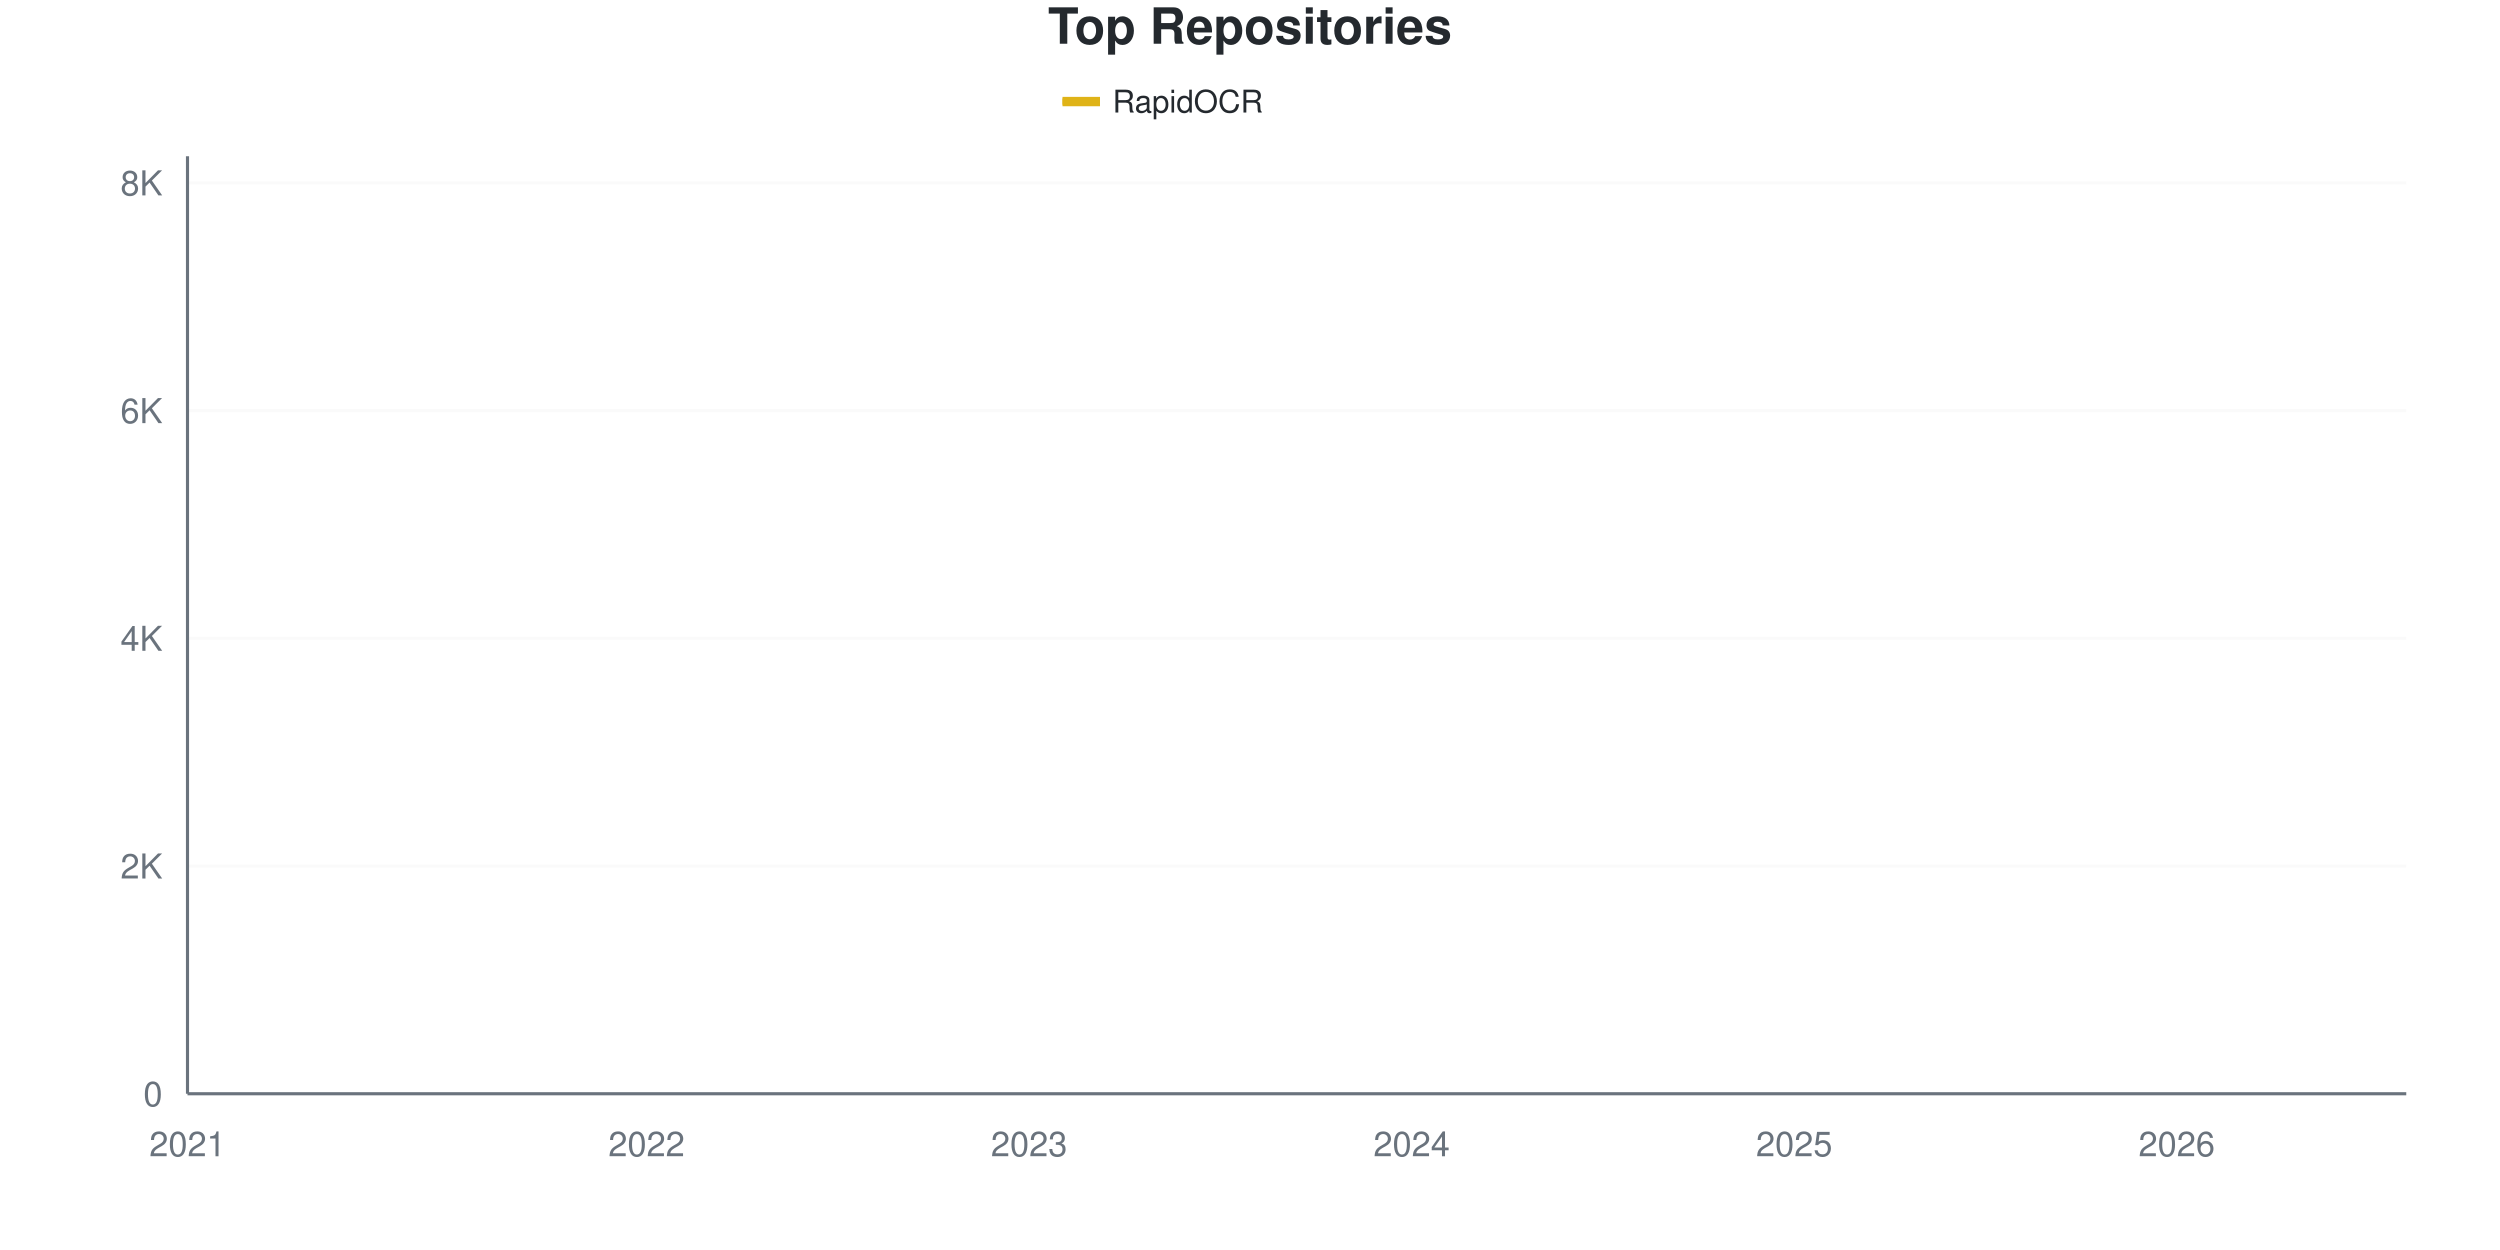
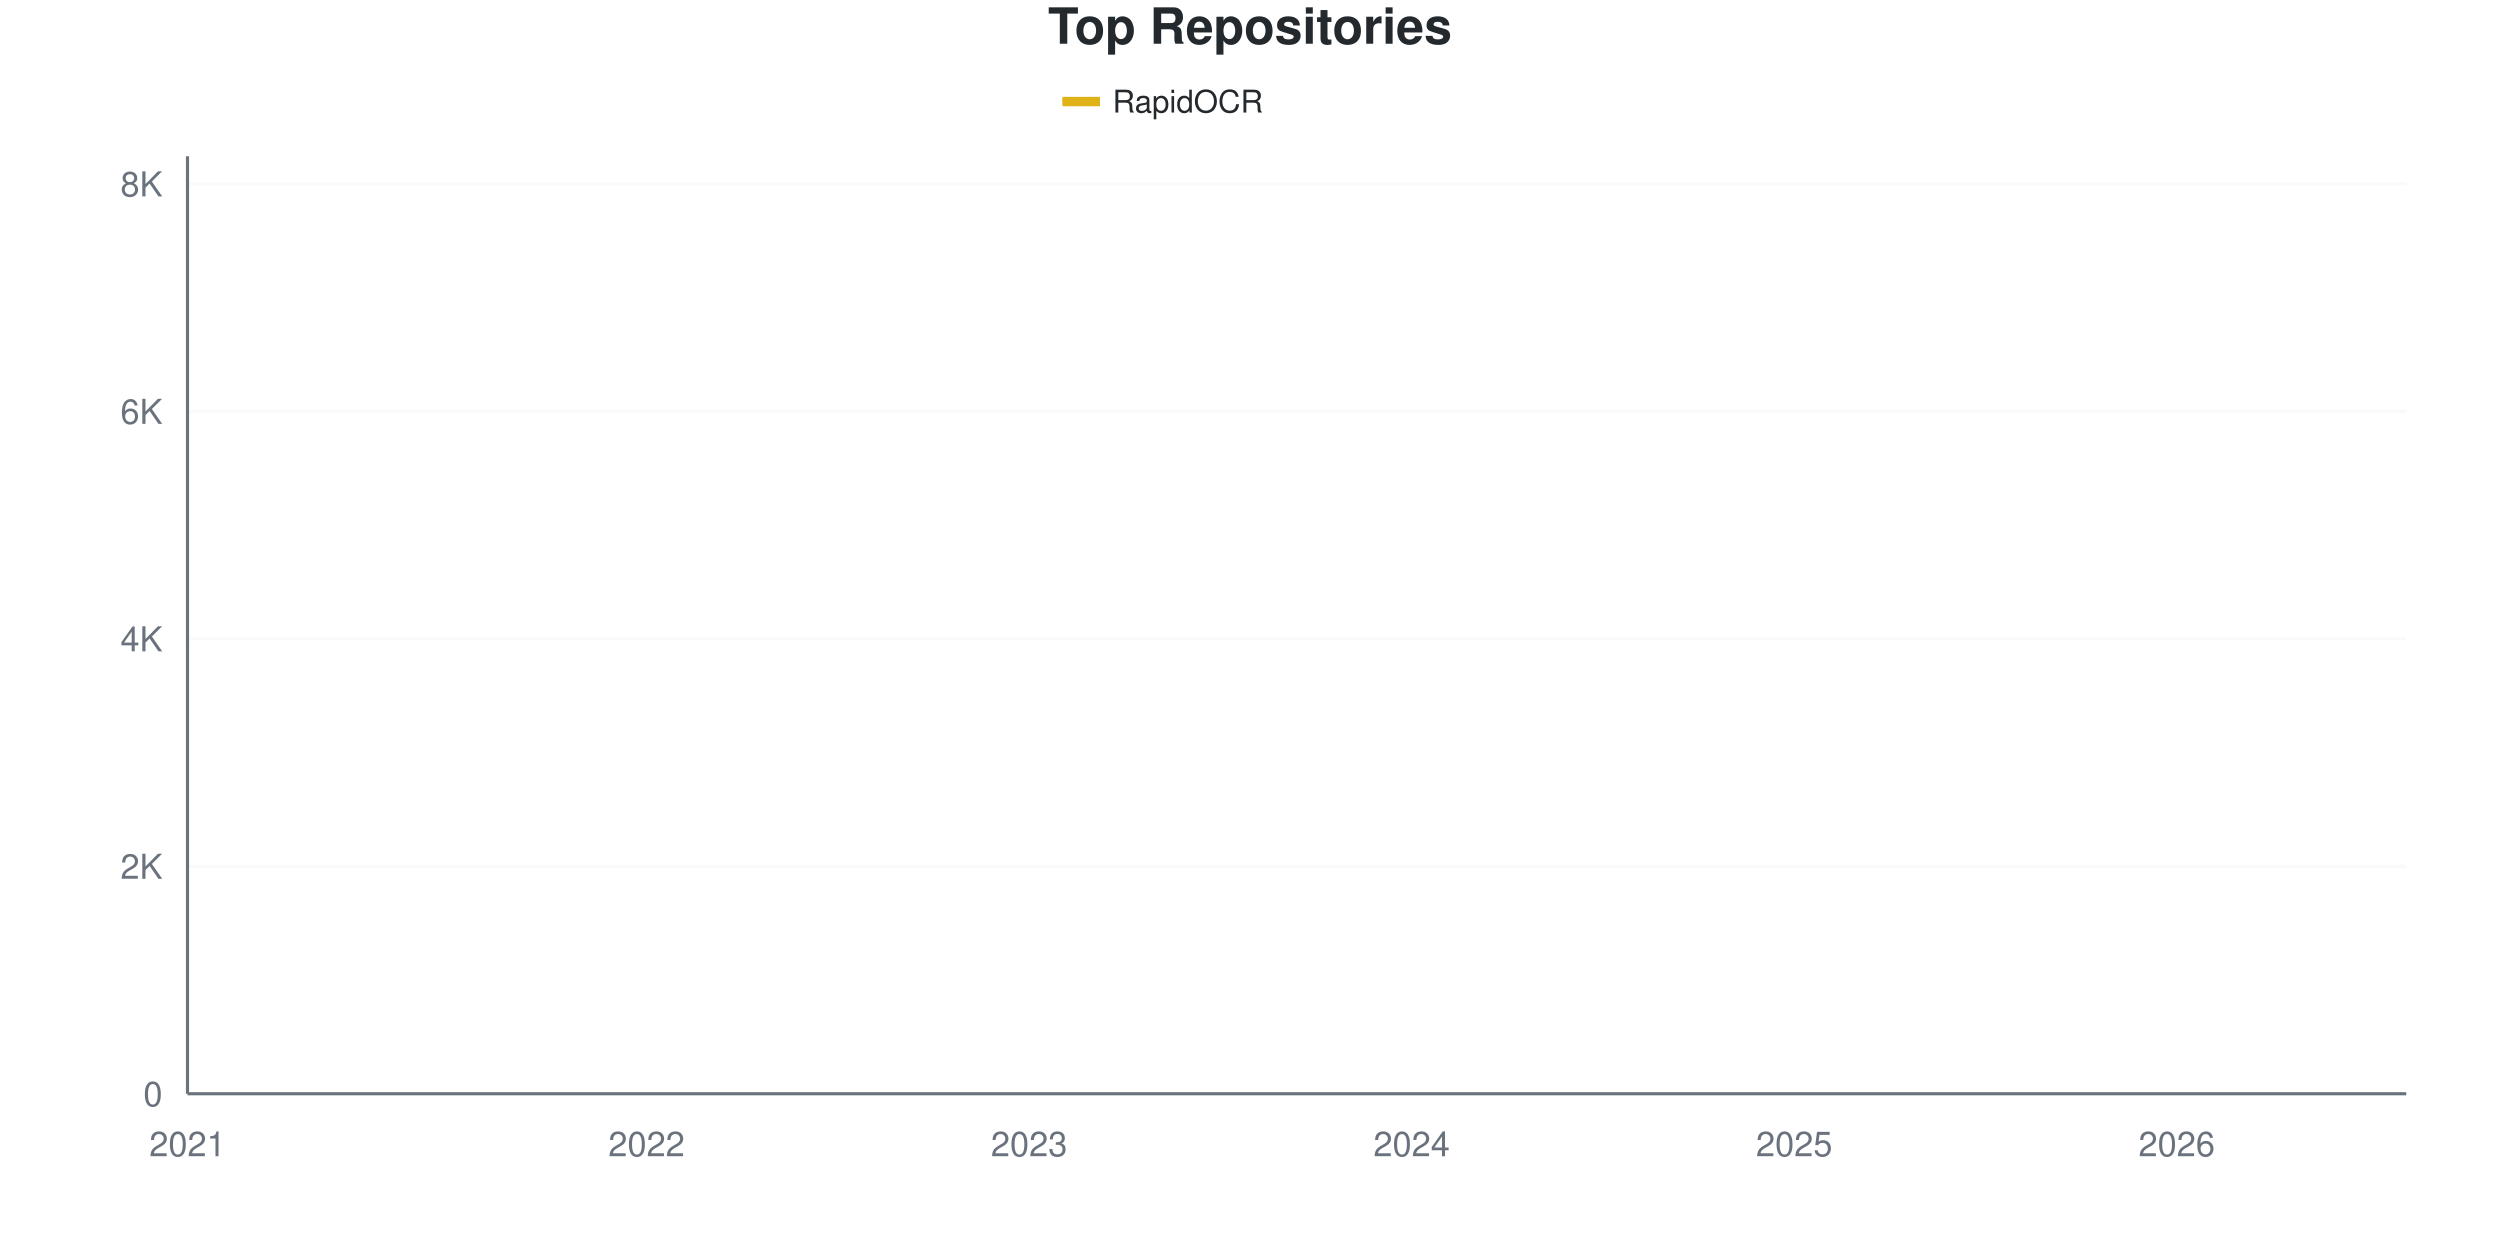
<svg xmlns="http://www.w3.org/2000/svg" viewBox="0 0 800 400" width="800" height="400">
  <style>
    @keyframes drawLine {
      to { stroke-dashoffset: 0; }
    }
    @keyframes fadeInPoint {
      from { opacity: 0; }
      to { opacity: 1; }
    }
    .data-line-0 {
      stroke-dasharray: 1177;
      stroke-dashoffset: 1177;
      animation: drawLine 2s ease-out forwards;
    }
    .data-point {
      opacity: 0;
      animation: fadeInPoint 0.5s ease-out forwards;
    }
    .chart-bg { fill: #fff; }
    .chart-text { fill: #24292e; }
    .chart-muted { fill: #6a737d; }
    .chart-grid { stroke: #eee; }
    .chart-axis { stroke: #6a737d; }
    @media (prefers-color-scheme: dark) {
      .chart-bg { fill: #0d1117; }
      .chart-text { fill: #e6edf3; }
      .chart-muted { fill: #8b949e; }
      .chart-grid { stroke: #21262d; }
      .chart-axis { stroke: #8b949e; }
    }
  </style>
  <rect width="800" height="400" class="chart-bg" />
  <text x="400" y="14" text-anchor="middle" class="chart-text" font-size="16" font-weight="bold" font-family="-apple-system, BlinkMacSystemFont, 'Segoe UI', Helvetica, Arial, sans-serif">Top Repositories</text>
  <g class="legend">
    <rect x="340" y="31" width="12" height="3" fill="#dfb317" />
    <line x1="340" y1="32.5" x2="352" y2="32.5" stroke="#dfb317" stroke-width="2" />
    <text x="356" y="36" class="chart-text" font-size="10" font-family="-apple-system, BlinkMacSystemFont, 'Segoe UI', Helvetica, Arial, sans-serif">RapidOCR</text>
  </g>
  <g class="grid">
    <line x1="60" y1="350" x2="770" y2="350" class="chart-grid" stroke-opacity="0.3" />
    <text x="52" y="354" text-anchor="end" class="chart-muted" font-size="11" font-family="-apple-system, BlinkMacSystemFont, 'Segoe UI', Helvetica, Arial, sans-serif">0</text>
-     <line x1="60" y1="277.131" x2="770" y2="277.131" class="chart-grid" stroke-opacity="0.3" />
-     <text x="52" y="281.131" text-anchor="end" class="chart-muted" font-size="11" font-family="-apple-system, BlinkMacSystemFont, 'Segoe UI', Helvetica, Arial, sans-serif">2K</text>
-     <line x1="60" y1="204.263" x2="770" y2="204.263" class="chart-grid" stroke-opacity="0.3" />
-     <text x="52" y="208.263" text-anchor="end" class="chart-muted" font-size="11" font-family="-apple-system, BlinkMacSystemFont, 'Segoe UI', Helvetica, Arial, sans-serif">4K</text>
-     <line x1="60" y1="131.394" x2="770" y2="131.394" class="chart-grid" stroke-opacity="0.3" />
-     <text x="52" y="135.394" text-anchor="end" class="chart-muted" font-size="11" font-family="-apple-system, BlinkMacSystemFont, 'Segoe UI', Helvetica, Arial, sans-serif">6K</text>
-     <line x1="60" y1="58.526" x2="770" y2="58.526" class="chart-grid" stroke-opacity="0.3" />
-     <text x="52" y="62.526" text-anchor="end" class="chart-muted" font-size="11" font-family="-apple-system, BlinkMacSystemFont, 'Segoe UI', Helvetica, Arial, sans-serif">8K</text>
+     <line x1="60" y1="277.211" x2="770" y2="277.211" class="chart-grid" stroke-opacity="0.3" />
+     <text x="52" y="281.211" text-anchor="end" class="chart-muted" font-size="11" font-family="-apple-system, BlinkMacSystemFont, 'Segoe UI', Helvetica, Arial, sans-serif">2K</text>
+     <line x1="60" y1="204.422" x2="770" y2="204.422" class="chart-grid" stroke-opacity="0.3" />
+     <text x="52" y="208.422" text-anchor="end" class="chart-muted" font-size="11" font-family="-apple-system, BlinkMacSystemFont, 'Segoe UI', Helvetica, Arial, sans-serif">4K</text>
+     <line x1="60" y1="131.633" x2="770" y2="131.633" class="chart-grid" stroke-opacity="0.3" />
+     <text x="52" y="135.633" text-anchor="end" class="chart-muted" font-size="11" font-family="-apple-system, BlinkMacSystemFont, 'Segoe UI', Helvetica, Arial, sans-serif">6K</text>
+     <line x1="60" y1="58.844" x2="770" y2="58.844" class="chart-grid" stroke-opacity="0.3" />
+     <text x="52" y="62.844" text-anchor="end" class="chart-muted" font-size="11" font-family="-apple-system, BlinkMacSystemFont, 'Segoe UI', Helvetica, Arial, sans-serif">8K</text>
  </g>
  <g class="milestones">
    
  </g>
  <g class="x-axis">
    <text x="60" y="370" text-anchor="middle" class="chart-muted" font-size="11" font-family="-apple-system, BlinkMacSystemFont, 'Segoe UI', Helvetica, Arial, sans-serif">2021</text>
    <text x="206.897" y="370" text-anchor="middle" class="chart-muted" font-size="11" font-family="-apple-system, BlinkMacSystemFont, 'Segoe UI', Helvetica, Arial, sans-serif">2022</text>
    <text x="329.31" y="370" text-anchor="middle" class="chart-muted" font-size="11" font-family="-apple-system, BlinkMacSystemFont, 'Segoe UI', Helvetica, Arial, sans-serif">2023</text>
    <text x="451.724" y="370" text-anchor="middle" class="chart-muted" font-size="11" font-family="-apple-system, BlinkMacSystemFont, 'Segoe UI', Helvetica, Arial, sans-serif">2024</text>
    <text x="574.138" y="370" text-anchor="middle" class="chart-muted" font-size="11" font-family="-apple-system, BlinkMacSystemFont, 'Segoe UI', Helvetica, Arial, sans-serif">2025</text>
    <text x="696.552" y="370" text-anchor="middle" class="chart-muted" font-size="11" font-family="-apple-system, BlinkMacSystemFont, 'Segoe UI', Helvetica, Arial, sans-serif">2026</text>
  </g>
  <line x1="60" y1="50" x2="60" y2="350" class="chart-axis" stroke-width="1" />
  <line x1="60" y1="350" x2="770" y2="350" class="chart-axis" stroke-width="1" />
-   <path d="M60,349.964 C68.161,349.49 76.322,349.004 84.483,348.543 C92.644,348.081 100.805,347.632 108.966,347.195 C117.126,346.757 125.287,346.423 133.448,345.919 C141.609,345.415 149.77,344.905 157.931,344.171 C166.092,343.436 174.253,342.264 182.414,341.511 C190.575,340.758 198.736,340.327 206.897,339.653 C215.057,338.979 223.218,338.632 231.379,337.467 C239.54,336.301 247.701,334.024 255.862,332.657 C264.023,331.291 272.184,330.417 280.345,329.269 C288.506,328.121 296.667,327.101 304.828,325.771 C312.989,324.441 321.149,322.765 329.31,321.29 C337.471,319.814 345.632,318.563 353.793,316.918 C361.954,315.272 370.115,313.214 378.276,311.416 C386.437,309.619 394.598,308.246 402.759,306.133 C410.92,304.02 419.08,301.378 427.241,298.737 C435.402,296.095 443.563,293.162 451.724,290.284 C459.885,287.406 468.046,285.038 476.207,281.467 C484.368,277.897 492.529,273.694 500.69,268.861 C508.851,264.027 517.011,256.929 525.172,252.465 C533.333,248.002 541.494,245.998 549.655,242.082 C557.816,238.165 565.977,233.896 574.138,228.965 C582.299,224.034 590.46,217.841 598.621,212.497 C606.782,207.153 614.943,202.939 623.103,196.903 C631.264,190.867 639.425,181.898 647.586,176.281 C655.747,170.664 663.908,168.053 672.069,163.201 C680.23,158.35 688.391,153.303 696.552,147.17 C704.713,141.037 712.874,133.356 721.034,126.403 C729.195,119.45 737.356,113.639 745.517,105.453 C753.678,97.267 761.839,86.677 770,77.289" fill="none" stroke="#dfb317" stroke-width="2.5" class="data-line-0" />
+   <path d="M60,349.964 C68.161,349.49 76.322,349.005 84.483,348.544 C92.644,348.083 100.805,347.634 108.966,347.198 C117.126,346.761 125.287,346.427 133.448,345.924 C141.609,345.42 149.77,344.911 157.931,344.177 C166.092,343.443 174.253,342.272 182.414,341.52 C190.575,340.768 198.736,340.337 206.897,339.664 C215.057,338.991 223.218,338.645 231.379,337.48 C239.54,336.316 247.701,334.047 255.862,332.676 C264.023,331.305 272.184,330.402 280.345,329.255 C288.506,328.109 296.667,327.126 304.828,325.798 C312.989,324.469 321.149,322.831 329.31,321.285 C337.471,319.738 345.632,318.161 353.793,316.517 C361.954,314.873 370.115,313.144 378.276,311.422 C386.437,309.699 394.598,308.292 402.759,306.181 C410.92,304.07 419.08,301.395 427.241,298.757 C435.402,296.118 443.563,293.231 451.724,290.349 C459.885,287.468 468.046,285.036 476.207,281.469 C484.368,277.902 492.529,273.766 500.69,268.949 C508.851,264.133 517.011,257.048 525.172,252.572 C533.333,248.095 541.494,246.009 549.655,242.09 C557.816,238.172 565.977,233.992 574.138,229.061 C582.299,224.13 590.46,217.888 598.621,212.502 C606.782,207.115 614.943,202.784 623.103,196.743 C631.264,190.701 639.425,181.863 647.586,176.253 C655.747,170.642 663.908,167.924 672.069,163.078 C680.23,158.231 688.391,153.288 696.552,147.173 C704.713,141.059 712.874,133.337 721.034,126.392 C729.195,119.447 737.356,113.684 745.517,105.502 C753.678,97.319 761.839,86.698 770,77.296" fill="none" stroke="#dfb317" stroke-width="2.5" class="data-line-0" />
  <g class="points">
    <circle cx="60" cy="349.964" r="4" fill="#dfb317" class="data-point" style="animation-delay: 1.50s" />
-     <circle cx="84.483" cy="348.543" r="4" fill="#dfb317" class="data-point" style="animation-delay: 1.55s" />
-     <circle cx="108.966" cy="347.195" r="4" fill="#dfb317" class="data-point" style="animation-delay: 1.60s" />
-     <circle cx="133.448" cy="345.919" r="4" fill="#dfb317" class="data-point" style="animation-delay: 1.65s" />
-     <circle cx="157.931" cy="344.171" r="4" fill="#dfb317" class="data-point" style="animation-delay: 1.70s" />
-     <circle cx="182.414" cy="341.511" r="4" fill="#dfb317" class="data-point" style="animation-delay: 1.75s" />
-     <circle cx="206.897" cy="339.653" r="4" fill="#dfb317" class="data-point" style="animation-delay: 1.80s" />
-     <circle cx="231.379" cy="337.467" r="4" fill="#dfb317" class="data-point" style="animation-delay: 1.85s" />
-     <circle cx="255.862" cy="332.657" r="4" fill="#dfb317" class="data-point" style="animation-delay: 1.90s" />
-     <circle cx="280.345" cy="329.269" r="4" fill="#dfb317" class="data-point" style="animation-delay: 1.95s" />
-     <circle cx="304.828" cy="325.771" r="4" fill="#dfb317" class="data-point" style="animation-delay: 2.00s" />
-     <circle cx="329.31" cy="321.29" r="4" fill="#dfb317" class="data-point" style="animation-delay: 2.05s" />
-     <circle cx="353.793" cy="316.918" r="4" fill="#dfb317" class="data-point" style="animation-delay: 2.10s" />
-     <circle cx="378.276" cy="311.416" r="4" fill="#dfb317" class="data-point" style="animation-delay: 2.15s" />
-     <circle cx="402.759" cy="306.133" r="4" fill="#dfb317" class="data-point" style="animation-delay: 2.20s" />
-     <circle cx="427.241" cy="298.737" r="4" fill="#dfb317" class="data-point" style="animation-delay: 2.25s" />
-     <circle cx="451.724" cy="290.284" r="4" fill="#dfb317" class="data-point" style="animation-delay: 2.30s" />
-     <circle cx="476.207" cy="281.467" r="4" fill="#dfb317" class="data-point" style="animation-delay: 2.35s" />
-     <circle cx="500.69" cy="268.861" r="4" fill="#dfb317" class="data-point" style="animation-delay: 2.40s" />
-     <circle cx="525.172" cy="252.465" r="4" fill="#dfb317" class="data-point" style="animation-delay: 2.45s" />
-     <circle cx="549.655" cy="242.082" r="4" fill="#dfb317" class="data-point" style="animation-delay: 2.50s" />
-     <circle cx="574.138" cy="228.965" r="4" fill="#dfb317" class="data-point" style="animation-delay: 2.55s" />
-     <circle cx="598.621" cy="212.497" r="4" fill="#dfb317" class="data-point" style="animation-delay: 2.60s" />
-     <circle cx="623.103" cy="196.903" r="4" fill="#dfb317" class="data-point" style="animation-delay: 2.65s" />
-     <circle cx="647.586" cy="176.281" r="4" fill="#dfb317" class="data-point" style="animation-delay: 2.70s" />
-     <circle cx="672.069" cy="163.201" r="4" fill="#dfb317" class="data-point" style="animation-delay: 2.75s" />
-     <circle cx="696.552" cy="147.17" r="4" fill="#dfb317" class="data-point" style="animation-delay: 2.80s" />
-     <circle cx="721.034" cy="126.403" r="4" fill="#dfb317" class="data-point" style="animation-delay: 2.85s" />
-     <circle cx="745.517" cy="105.453" r="4" fill="#dfb317" class="data-point" style="animation-delay: 2.90s" />
-     <circle cx="770" cy="77.289" r="4" fill="#dfb317" class="data-point" style="animation-delay: 2.95s" />
+     <circle cx="84.483" cy="348.544" r="4" fill="#dfb317" class="data-point" style="animation-delay: 1.55s" />
+     <circle cx="108.966" cy="347.198" r="4" fill="#dfb317" class="data-point" style="animation-delay: 1.60s" />
+     <circle cx="133.448" cy="345.924" r="4" fill="#dfb317" class="data-point" style="animation-delay: 1.65s" />
+     <circle cx="157.931" cy="344.177" r="4" fill="#dfb317" class="data-point" style="animation-delay: 1.70s" />
+     <circle cx="182.414" cy="341.52" r="4" fill="#dfb317" class="data-point" style="animation-delay: 1.75s" />
+     <circle cx="206.897" cy="339.664" r="4" fill="#dfb317" class="data-point" style="animation-delay: 1.80s" />
+     <circle cx="231.379" cy="337.48" r="4" fill="#dfb317" class="data-point" style="animation-delay: 1.85s" />
+     <circle cx="255.862" cy="332.676" r="4" fill="#dfb317" class="data-point" style="animation-delay: 1.90s" />
+     <circle cx="280.345" cy="329.255" r="4" fill="#dfb317" class="data-point" style="animation-delay: 1.95s" />
+     <circle cx="304.828" cy="325.798" r="4" fill="#dfb317" class="data-point" style="animation-delay: 2.00s" />
+     <circle cx="329.31" cy="321.285" r="4" fill="#dfb317" class="data-point" style="animation-delay: 2.05s" />
+     <circle cx="353.793" cy="316.517" r="4" fill="#dfb317" class="data-point" style="animation-delay: 2.10s" />
+     <circle cx="378.276" cy="311.422" r="4" fill="#dfb317" class="data-point" style="animation-delay: 2.15s" />
+     <circle cx="402.759" cy="306.181" r="4" fill="#dfb317" class="data-point" style="animation-delay: 2.20s" />
+     <circle cx="427.241" cy="298.757" r="4" fill="#dfb317" class="data-point" style="animation-delay: 2.25s" />
+     <circle cx="451.724" cy="290.349" r="4" fill="#dfb317" class="data-point" style="animation-delay: 2.30s" />
+     <circle cx="476.207" cy="281.469" r="4" fill="#dfb317" class="data-point" style="animation-delay: 2.35s" />
+     <circle cx="500.69" cy="268.949" r="4" fill="#dfb317" class="data-point" style="animation-delay: 2.40s" />
+     <circle cx="525.172" cy="252.572" r="4" fill="#dfb317" class="data-point" style="animation-delay: 2.45s" />
+     <circle cx="549.655" cy="242.09" r="4" fill="#dfb317" class="data-point" style="animation-delay: 2.50s" />
+     <circle cx="574.138" cy="229.061" r="4" fill="#dfb317" class="data-point" style="animation-delay: 2.55s" />
+     <circle cx="598.621" cy="212.502" r="4" fill="#dfb317" class="data-point" style="animation-delay: 2.60s" />
+     <circle cx="623.103" cy="196.743" r="4" fill="#dfb317" class="data-point" style="animation-delay: 2.65s" />
+     <circle cx="647.586" cy="176.253" r="4" fill="#dfb317" class="data-point" style="animation-delay: 2.70s" />
+     <circle cx="672.069" cy="163.078" r="4" fill="#dfb317" class="data-point" style="animation-delay: 2.75s" />
+     <circle cx="696.552" cy="147.173" r="4" fill="#dfb317" class="data-point" style="animation-delay: 2.80s" />
+     <circle cx="721.034" cy="126.392" r="4" fill="#dfb317" class="data-point" style="animation-delay: 2.85s" />
+     <circle cx="745.517" cy="105.502" r="4" fill="#dfb317" class="data-point" style="animation-delay: 2.90s" />
+     <circle cx="770" cy="77.296" r="4" fill="#dfb317" class="data-point" style="animation-delay: 2.95s" />
  </g>
</svg>
